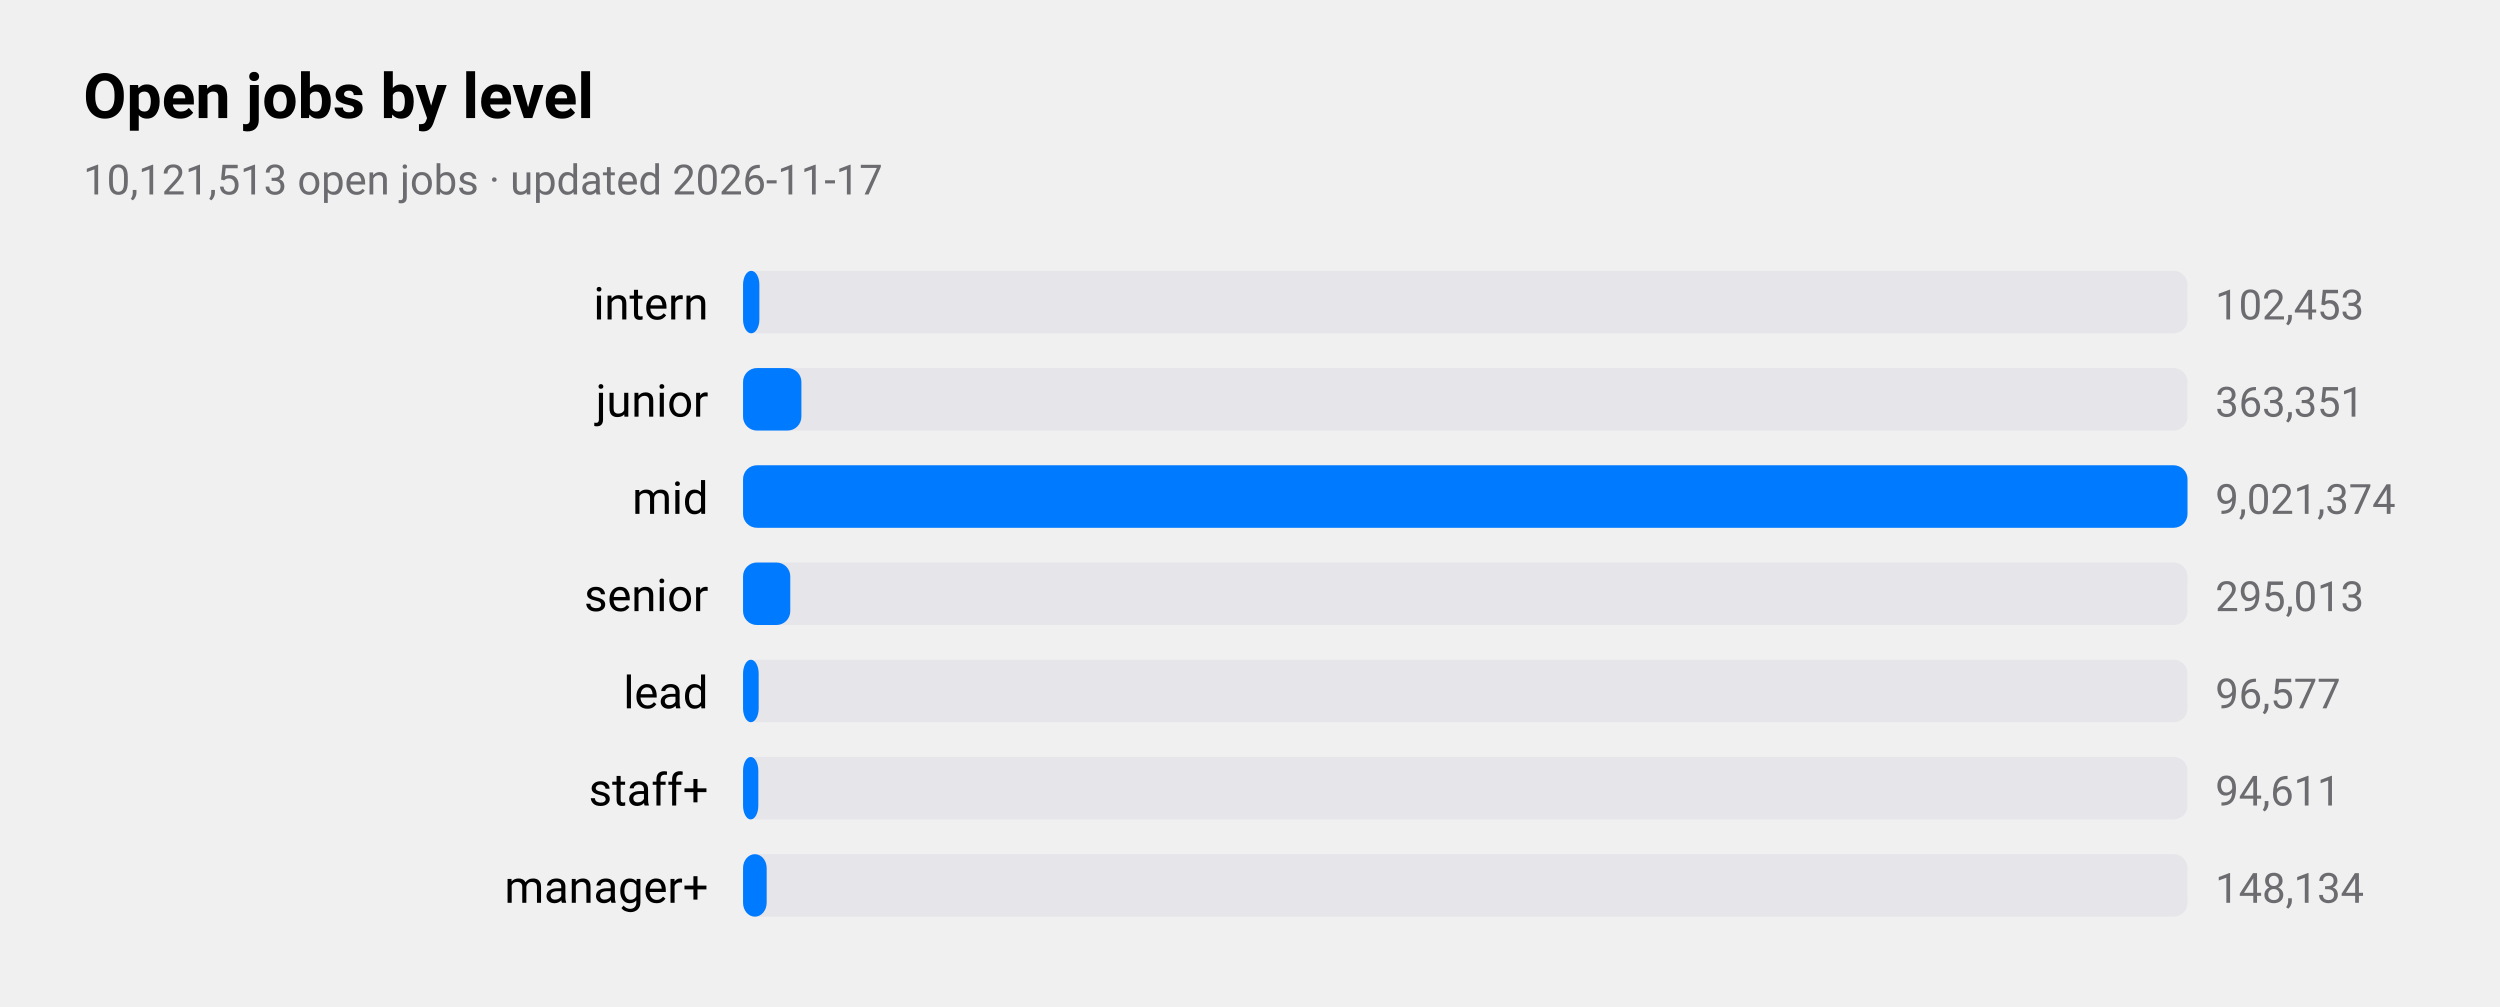
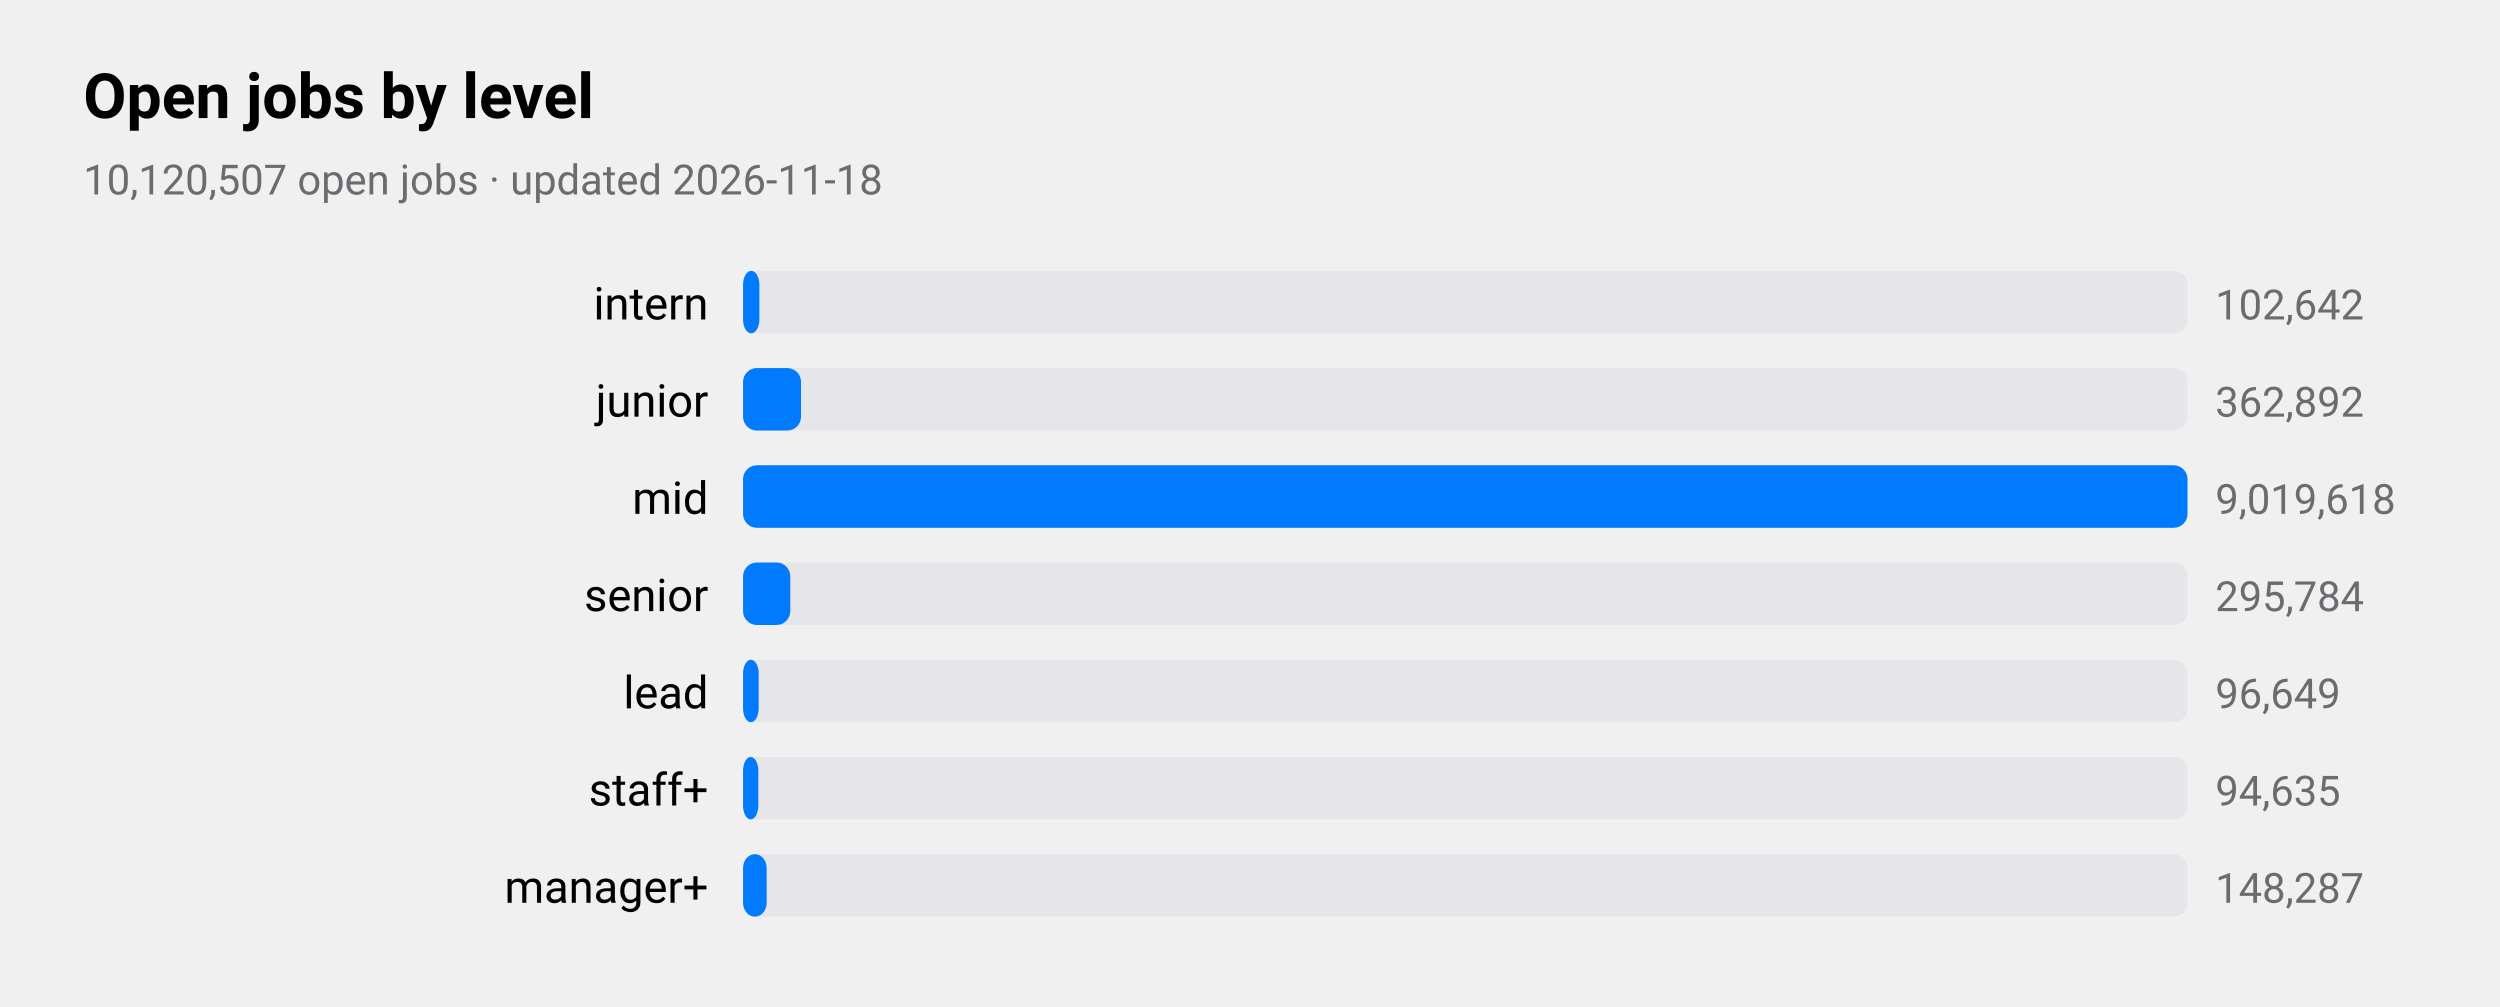
<svg xmlns="http://www.w3.org/2000/svg" viewBox="0 0 720 290" width="720" height="290" role="img" aria-label="Open jobs by level">
  <style>
text{font-family:-apple-system,BlinkMacSystemFont,"SF Pro Text","Helvetica Neue","Segoe UI",Roboto,sans-serif;fill:#000}
.sub,.val,.axis{fill:#6c6c70}.bar{fill:#007aff}.track{fill:#e5e5ea}.grid{stroke:#d1d1d6}
.l1{fill:none;stroke:#007aff;stroke-width:2.5}.d1{fill:#007aff}.l2{fill:none;stroke:#ff9500;stroke-width:2.5}.d2{fill:#ff9500}
.l3{fill:none;stroke:#34c759;stroke-width:2.5}.d3{fill:#34c759}.l4{fill:none;stroke:#af52de;stroke-width:2.5}.d4{fill:#af52de}
.l5{fill:none;stroke:#ff3b30;stroke-width:2.5}.d5{fill:#ff3b30}.l6{fill:none;stroke:#00b8d4;stroke-width:2.5}.d6{fill:#00b8d4}
@media(prefers-color-scheme:dark){text{fill:#fff}.sub,.val,.axis{fill:#98989d}.bar{fill:#0a84ff}.track{fill:#2c2c2e}.grid{stroke:#38383a}
.l1{stroke:#0a84ff}.d1{fill:#0a84ff}.l2{stroke:#ff9f0a}.d2{fill:#ff9f0a}
.l3{stroke:#30d158}.d3{fill:#30d158}.l4{stroke:#bf5af2}.d4{fill:#bf5af2}.l5{stroke:#ff453a}.d5{fill:#ff453a}.l6{stroke:#40cbe0}.d6{fill:#40cbe0}}
</style>
  <text x="24" y="34" font-size="18" font-weight="600">Open jobs by level</text>
-   <text class="sub" x="24" y="56" font-size="12">10,121,513 open jobs · updated 2026-11-17</text>
+   <text class="sub" x="24" y="56" font-size="12">10,120,507 open jobs · updated 2026-11-18</text>
  <text x="204" y="92" font-size="13" text-anchor="end">intern</text>
  <rect class="track" x="214" y="78" width="416" height="18" rx="4" />
  <rect class="bar" x="214" y="78" width="4.7" height="18" rx="4" />
-   <text class="val" x="638" y="92" font-size="12">102,453</text>
+   <text class="val" x="638" y="92" font-size="12">102,642</text>
  <text x="204" y="120" font-size="13" text-anchor="end">junior</text>
  <rect class="track" x="214" y="106" width="416" height="18" rx="4" />
-   <rect class="bar" x="214" y="106" width="16.8" height="18" rx="4" />
-   <text class="val" x="638" y="120" font-size="12">363,351</text>
+   <rect class="bar" x="214" y="106" width="16.7" height="18" rx="4" />
+   <text class="val" x="638" y="120" font-size="12">362,892</text>
  <text x="204" y="148" font-size="13" text-anchor="end">mid</text>
  <rect class="track" x="214" y="134" width="416" height="18" rx="4" />
  <rect class="bar" x="214" y="134" width="416.0" height="18" rx="4" />
-   <text class="val" x="638" y="148" font-size="12">9,021,374</text>
+   <text class="val" x="638" y="148" font-size="12">9,019,618</text>
  <text x="204" y="176" font-size="13" text-anchor="end">senior</text>
  <rect class="track" x="214" y="162" width="416" height="18" rx="4" />
  <rect class="bar" x="214" y="162" width="13.6" height="18" rx="4" />
-   <text class="val" x="638" y="176" font-size="12">295,013</text>
+   <text class="val" x="638" y="176" font-size="12">295,784</text>
  <text x="204" y="204" font-size="13" text-anchor="end">lead</text>
  <rect class="track" x="214" y="190" width="416" height="18" rx="4" />
  <rect class="bar" x="214" y="190" width="4.5" height="18" rx="4" />
-   <text class="val" x="638" y="204" font-size="12">96,577</text>
+   <text class="val" x="638" y="204" font-size="12">96,649</text>
  <text x="204" y="232" font-size="13" text-anchor="end">staff+</text>
  <rect class="track" x="214" y="218" width="416" height="18" rx="4" />
  <rect class="bar" x="214" y="218" width="4.4" height="18" rx="4" />
-   <text class="val" x="638" y="232" font-size="12">94,611</text>
+   <text class="val" x="638" y="232" font-size="12">94,635</text>
  <text x="204" y="260" font-size="13" text-anchor="end">manager+</text>
  <rect class="track" x="214" y="246" width="416" height="18" rx="4" />
  <rect class="bar" x="214" y="246" width="6.8" height="18" rx="4" />
-   <text class="val" x="638" y="260" font-size="12">148,134</text>
+   <text class="val" x="638" y="260" font-size="12">148,287</text>
</svg>
